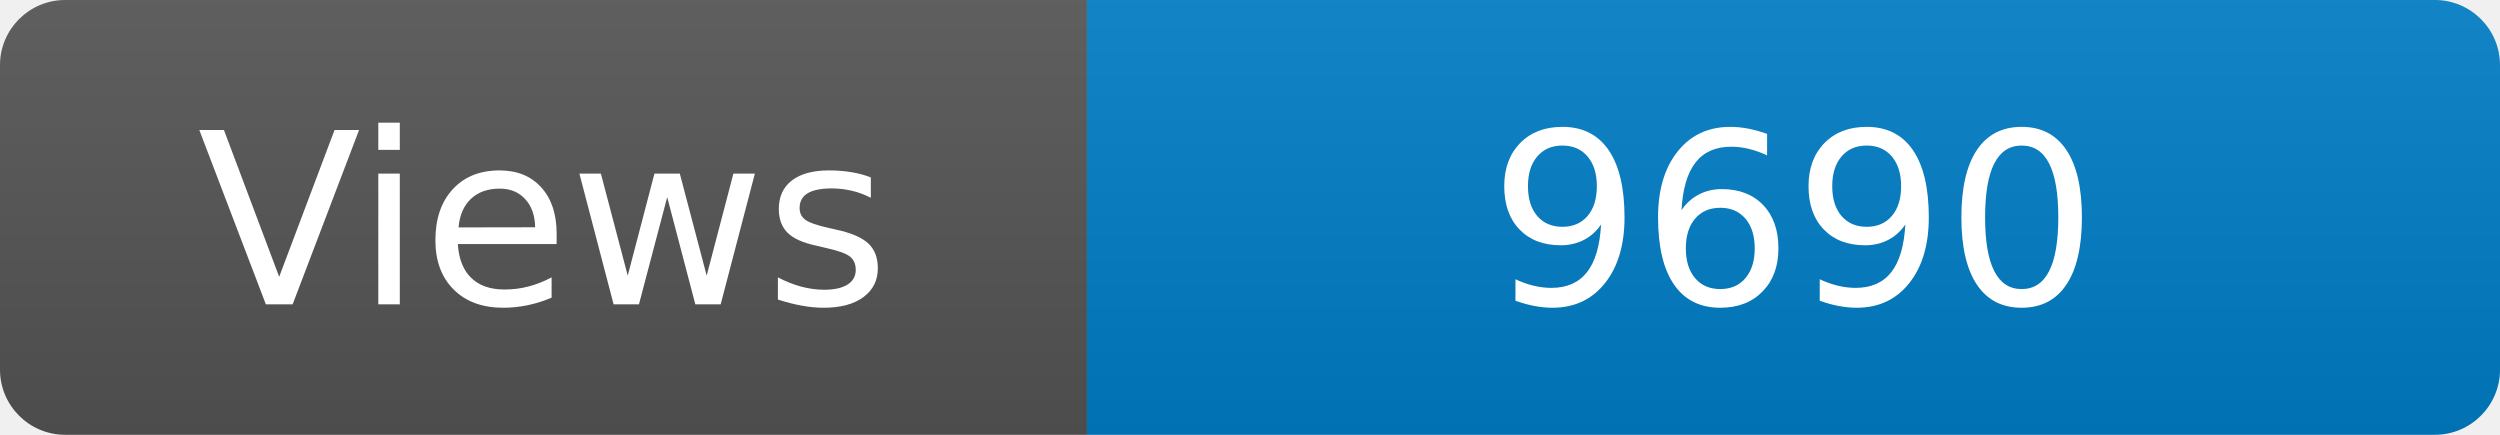
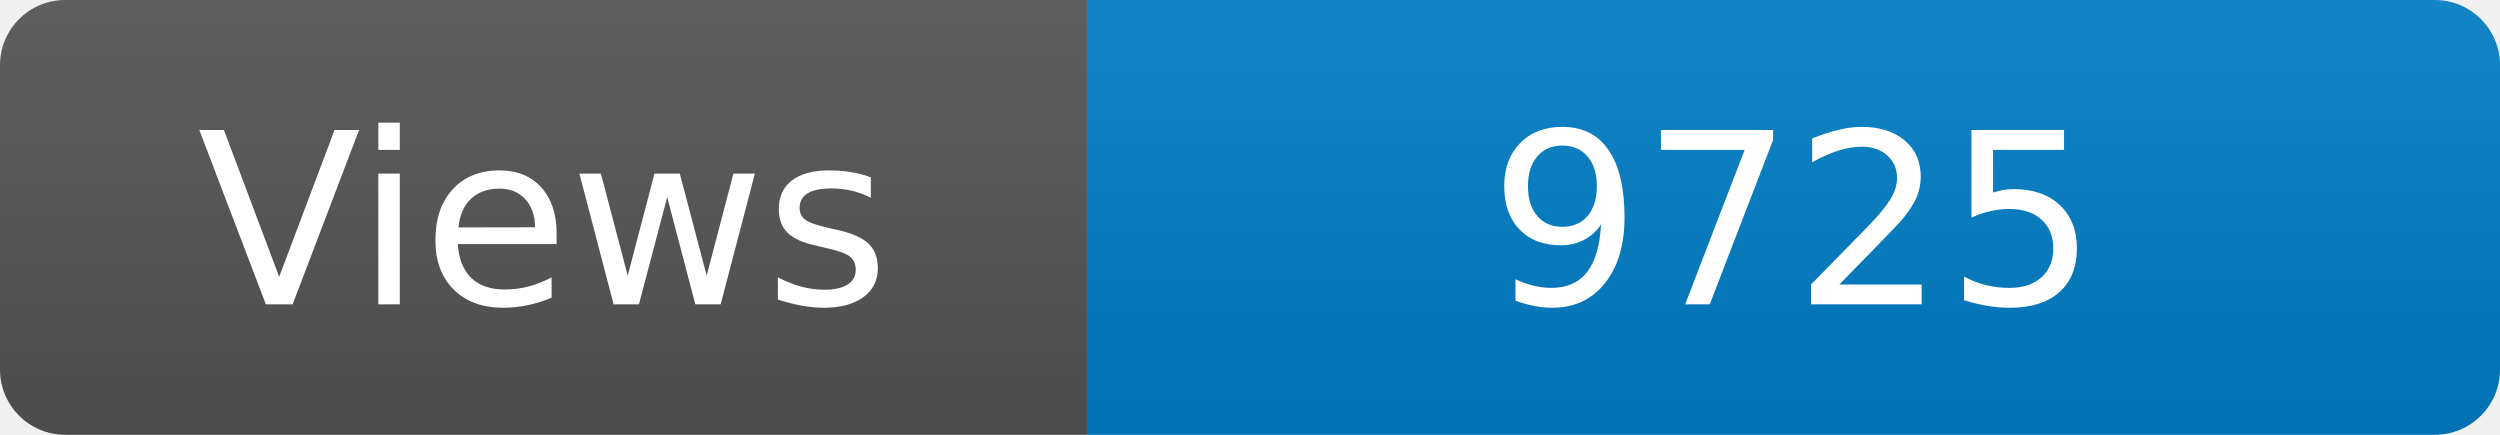
<svg xmlns="http://www.w3.org/2000/svg" width="115" height="20" role="img" aria-label="Maintained?: yes">
  <linearGradient id="s" x2="0" y2="100%">
    <stop offset="0" stop-color="#bbb" stop-opacity=".1" />
    <stop offset="1" stop-opacity=".1" />
  </linearGradient>
  <clipPath id="r">
    <rect width="115" height="20" rx="3" fill="#fff" />
  </clipPath>
  <g clip-path="url(#r)">
    <rect width="50" height="20" fill="#555" />
    <rect x="50" width="160" height="20" fill="#007ec6" />
    <rect width="115" height="20" fill="url(#s)" />
  </g>
  <g fill="#fff" text-anchor="middle" font-family="Verdana,Geneva,DejaVu Sans,sans-serif" font-size="110">
    <text x="250" y="140" transform="scale(.1)" fill="#fff">Views</text>
-     <text x="825" y="140" transform="scale(.1)" fill="#fff">9690</text>
+     <text x="825" y="140" transform="scale(.1)" fill="#fff">9725</text>
  </g>
</svg>
